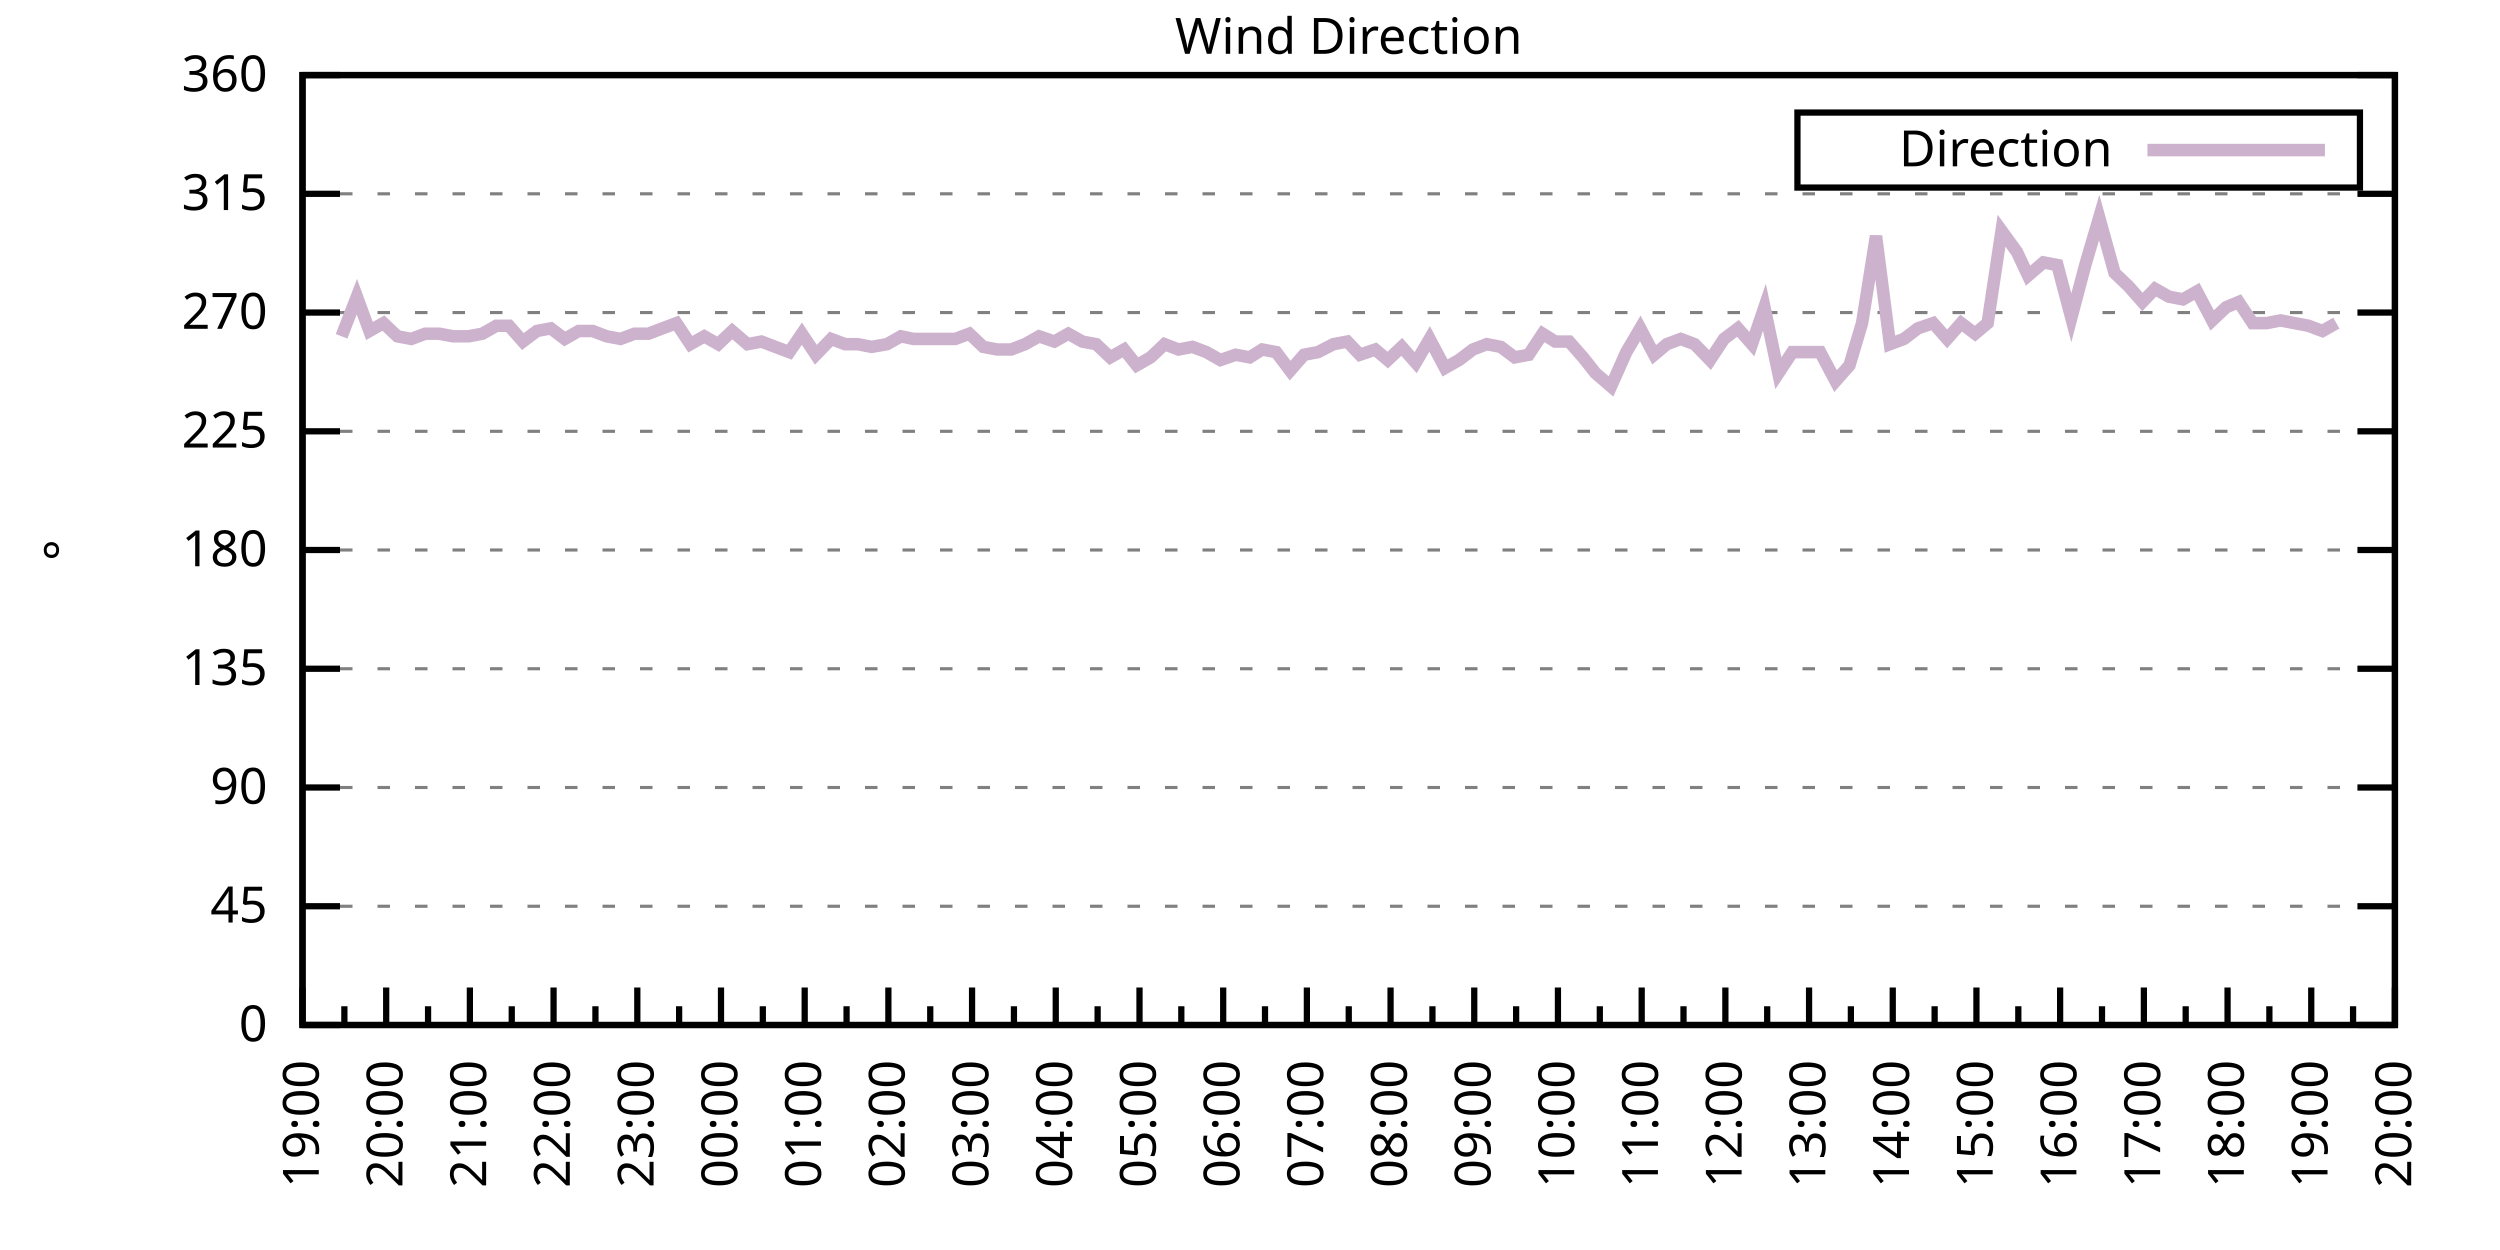
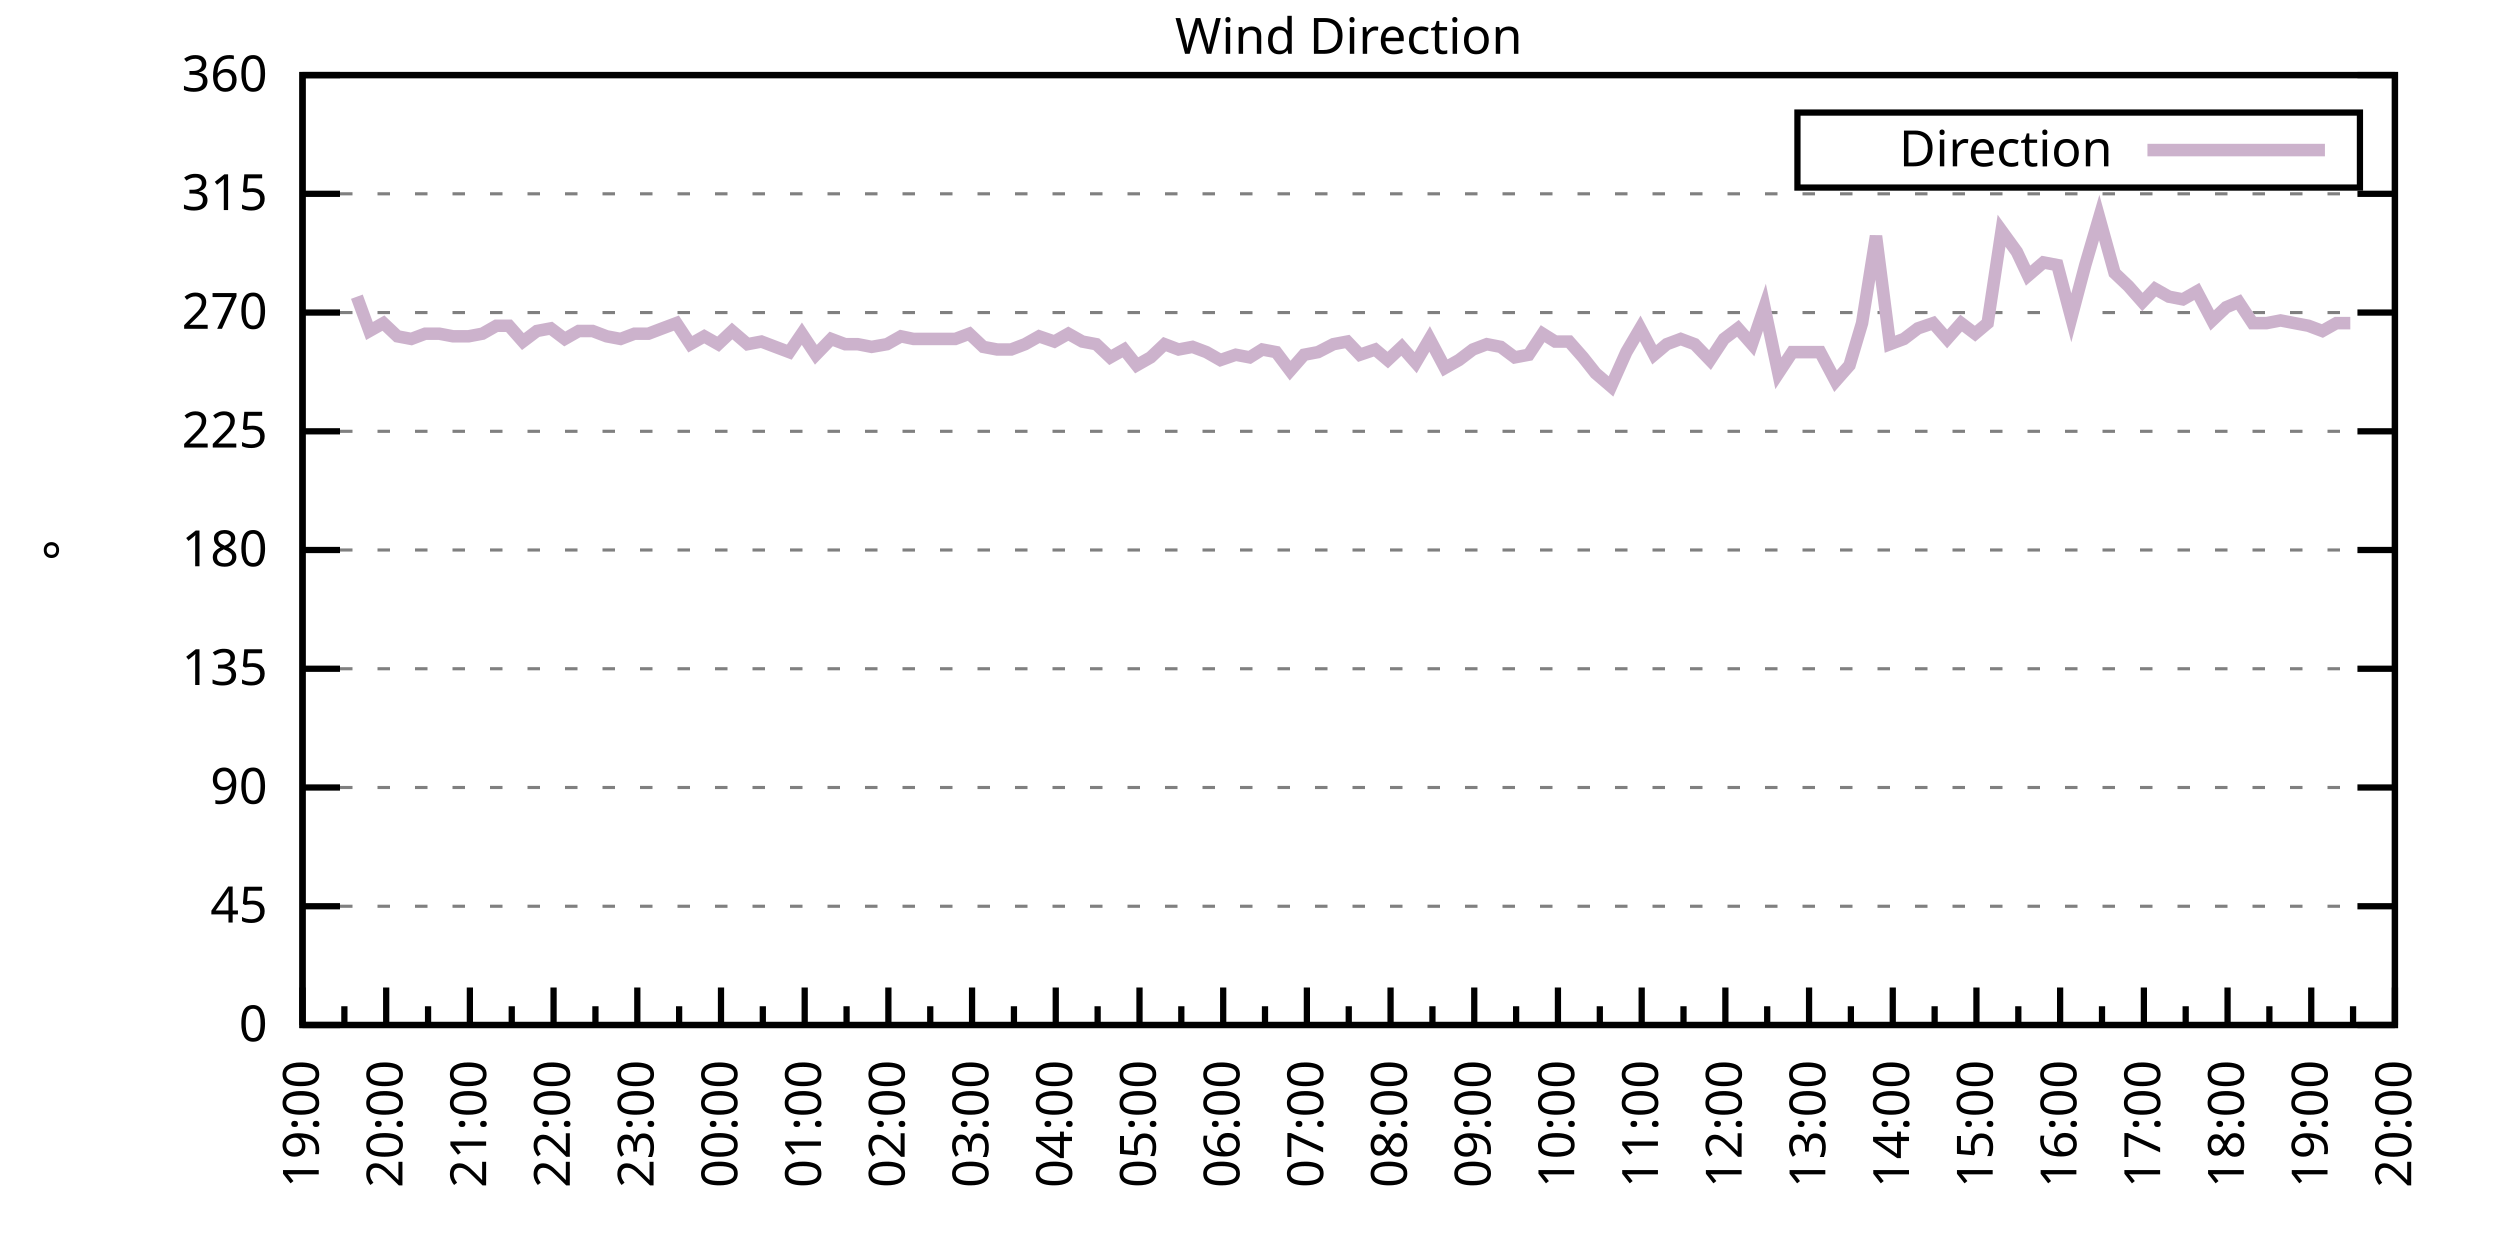
<svg xmlns="http://www.w3.org/2000/svg" xmlns:xlink="http://www.w3.org/1999/xlink" width="400" height="200" viewBox="0 0 400 200">
  <g id="gnuplot_canvas">
    <rect x="0" y="0" width="400" height="200" fill="none" />
    <defs>
      <circle id="gpDot" r="0.5" stroke-width="0.5" stroke="currentColor" />
      <path id="gpPt0" stroke-width="0.333" stroke="currentColor" d="M-1,0 h2 M0,-1 v2" />
      <path id="gpPt1" stroke-width="0.333" stroke="currentColor" d="M-1,-1 L1,1 M1,-1 L-1,1" />
      <path id="gpPt2" stroke-width="0.333" stroke="currentColor" d="M-1,0 L1,0 M0,-1 L0,1 M-1,-1 L1,1 M-1,1 L1,-1" />
      <rect id="gpPt3" stroke-width="0.333" stroke="currentColor" x="-1" y="-1" width="2" height="2" />
      <rect id="gpPt4" stroke-width="0.333" stroke="currentColor" fill="currentColor" x="-1" y="-1" width="2" height="2" />
      <circle id="gpPt5" stroke-width="0.333" stroke="currentColor" cx="0" cy="0" r="1" />
      <use xlink:href="#gpPt5" id="gpPt6" fill="currentColor" stroke="none" />
      <path id="gpPt7" stroke-width="0.333" stroke="currentColor" d="M0,-1.33 L-1.33,0.67 L1.33,0.67 z" />
      <use xlink:href="#gpPt7" id="gpPt8" fill="currentColor" stroke="none" />
      <use xlink:href="#gpPt7" id="gpPt9" stroke="currentColor" transform="rotate(180)" />
      <use xlink:href="#gpPt9" id="gpPt10" fill="currentColor" stroke="none" />
      <use xlink:href="#gpPt3" id="gpPt11" stroke="currentColor" transform="rotate(45)" />
      <use xlink:href="#gpPt11" id="gpPt12" fill="currentColor" stroke="none" />
      <path id="gpPt13" stroke-width="0.333" stroke="currentColor" d="M0,1.330 L1.265,0.411 L0.782,-1.067 L-0.782,-1.076 L-1.265,0.411 z" />
      <use xlink:href="#gpPt13" id="gpPt14" fill="currentColor" stroke="none" />
      <filter id="textbox" filterUnits="objectBoundingBox" x="0" y="0" height="1" width="1">
        <feFlood flood-color="white" flood-opacity="1" result="bgnd" />
        <feComposite in="SourceGraphic" in2="bgnd" operator="atop" />
      </filter>
      <filter id="greybox" filterUnits="objectBoundingBox" x="0" y="0" height="1" width="1">
        <feFlood flood-color="lightgrey" flood-opacity="1" result="grey" />
        <feComposite in="SourceGraphic" in2="grey" operator="atop" />
      </filter>
    </defs>
    <g fill="none" color="white" stroke="currentColor" stroke-width="1.00" stroke-linecap="butt" stroke-linejoin="miter">
</g>
    <g fill="none" color="black" stroke="currentColor" stroke-width="1.00" stroke-linecap="butt" stroke-linejoin="miter">
      <g stroke="none" shape-rendering="crispEdges">
        <polygon fill="rgb(255, 255, 255)" points="48.40,164.00 383.18,164.00 383.18,12.02 48.40,12.02 " />
      </g>
    </g>
    <g fill="none" color="black" stroke="currentColor" stroke-width="1.00" stroke-linecap="butt" stroke-linejoin="miter">
</g>
    <g fill="none" color="black" stroke="black" stroke-width="0.50" stroke-linecap="butt" stroke-linejoin="miter">
</g>
    <g fill="none" color="gray" stroke="currentColor" stroke-width="0.50" stroke-linecap="butt" stroke-linejoin="miter">
      <path stroke="gray" stroke-dasharray="2,4" class="gridline" d="M48.40,164.00 L383.19,164.00  " />
    </g>
    <g fill="none" color="gray" stroke="gray" stroke-width="1.00" stroke-linecap="butt" stroke-linejoin="miter">
</g>
    <g fill="none" color="black" stroke="currentColor" stroke-width="1.00" stroke-linecap="butt" stroke-linejoin="miter">
      <path stroke="black" d="M48.40,164.00 L54.40,164.00 M383.19,164.00 L377.19,164.00  " />
      <g transform="translate(42.80,166.60)" stroke="none" fill="black" font-family="Sans" font-size="8.00" text-anchor="end">
        <text>
          <tspan font-family="Sans"> 0</tspan>
        </text>
      </g>
    </g>
    <g fill="none" color="black" stroke="currentColor" stroke-width="1.00" stroke-linecap="butt" stroke-linejoin="miter">
</g>
    <g fill="none" color="black" stroke="black" stroke-width="0.50" stroke-linecap="butt" stroke-linejoin="miter">
</g>
    <g fill="none" color="gray" stroke="currentColor" stroke-width="0.50" stroke-linecap="butt" stroke-linejoin="miter">
      <path stroke="gray" stroke-dasharray="2,4" class="gridline" d="M48.40,145.00 L383.19,145.00  " />
    </g>
    <g fill="none" color="gray" stroke="gray" stroke-width="1.00" stroke-linecap="butt" stroke-linejoin="miter">
</g>
    <g fill="none" color="black" stroke="currentColor" stroke-width="1.00" stroke-linecap="butt" stroke-linejoin="miter">
      <path stroke="black" d="M48.40,145.00 L54.40,145.00 M383.19,145.00 L377.19,145.00  " />
      <g transform="translate(42.80,147.60)" stroke="none" fill="black" font-family="Sans" font-size="8.00" text-anchor="end">
        <text>
          <tspan font-family="Sans"> 45</tspan>
        </text>
      </g>
    </g>
    <g fill="none" color="black" stroke="currentColor" stroke-width="1.00" stroke-linecap="butt" stroke-linejoin="miter">
</g>
    <g fill="none" color="black" stroke="black" stroke-width="0.50" stroke-linecap="butt" stroke-linejoin="miter">
</g>
    <g fill="none" color="gray" stroke="currentColor" stroke-width="0.50" stroke-linecap="butt" stroke-linejoin="miter">
      <path stroke="gray" stroke-dasharray="2,4" class="gridline" d="M48.40,126.00 L383.19,126.00  " />
    </g>
    <g fill="none" color="gray" stroke="gray" stroke-width="1.00" stroke-linecap="butt" stroke-linejoin="miter">
</g>
    <g fill="none" color="black" stroke="currentColor" stroke-width="1.00" stroke-linecap="butt" stroke-linejoin="miter">
      <path stroke="black" d="M48.40,126.00 L54.40,126.00 M383.19,126.00 L377.19,126.00  " />
      <g transform="translate(42.80,128.60)" stroke="none" fill="black" font-family="Sans" font-size="8.00" text-anchor="end">
        <text>
          <tspan font-family="Sans"> 90</tspan>
        </text>
      </g>
    </g>
    <g fill="none" color="black" stroke="currentColor" stroke-width="1.00" stroke-linecap="butt" stroke-linejoin="miter">
</g>
    <g fill="none" color="black" stroke="black" stroke-width="0.50" stroke-linecap="butt" stroke-linejoin="miter">
</g>
    <g fill="none" color="gray" stroke="currentColor" stroke-width="0.50" stroke-linecap="butt" stroke-linejoin="miter">
      <path stroke="gray" stroke-dasharray="2,4" class="gridline" d="M48.40,107.00 L383.19,107.00  " />
    </g>
    <g fill="none" color="gray" stroke="gray" stroke-width="1.00" stroke-linecap="butt" stroke-linejoin="miter">
</g>
    <g fill="none" color="black" stroke="currentColor" stroke-width="1.00" stroke-linecap="butt" stroke-linejoin="miter">
      <path stroke="black" d="M48.40,107.00 L54.40,107.00 M383.19,107.00 L377.19,107.00  " />
      <g transform="translate(42.80,109.60)" stroke="none" fill="black" font-family="Sans" font-size="8.00" text-anchor="end">
        <text>
          <tspan font-family="Sans"> 135</tspan>
        </text>
      </g>
    </g>
    <g fill="none" color="black" stroke="currentColor" stroke-width="1.00" stroke-linecap="butt" stroke-linejoin="miter">
</g>
    <g fill="none" color="black" stroke="black" stroke-width="0.50" stroke-linecap="butt" stroke-linejoin="miter">
</g>
    <g fill="none" color="gray" stroke="currentColor" stroke-width="0.50" stroke-linecap="butt" stroke-linejoin="miter">
      <path stroke="gray" stroke-dasharray="2,4" class="gridline" d="M48.40,88.00 L383.19,88.00  " />
    </g>
    <g fill="none" color="gray" stroke="gray" stroke-width="1.00" stroke-linecap="butt" stroke-linejoin="miter">
</g>
    <g fill="none" color="black" stroke="currentColor" stroke-width="1.00" stroke-linecap="butt" stroke-linejoin="miter">
      <path stroke="black" d="M48.40,88.00 L54.40,88.00 M383.19,88.00 L377.19,88.00  " />
      <g transform="translate(42.80,90.60)" stroke="none" fill="black" font-family="Sans" font-size="8.00" text-anchor="end">
        <text>
          <tspan font-family="Sans"> 180</tspan>
        </text>
      </g>
    </g>
    <g fill="none" color="black" stroke="currentColor" stroke-width="1.00" stroke-linecap="butt" stroke-linejoin="miter">
</g>
    <g fill="none" color="black" stroke="black" stroke-width="0.50" stroke-linecap="butt" stroke-linejoin="miter">
</g>
    <g fill="none" color="gray" stroke="currentColor" stroke-width="0.50" stroke-linecap="butt" stroke-linejoin="miter">
      <path stroke="gray" stroke-dasharray="2,4" class="gridline" d="M48.40,69.01 L383.19,69.01  " />
    </g>
    <g fill="none" color="gray" stroke="gray" stroke-width="1.00" stroke-linecap="butt" stroke-linejoin="miter">
</g>
    <g fill="none" color="black" stroke="currentColor" stroke-width="1.00" stroke-linecap="butt" stroke-linejoin="miter">
      <path stroke="black" d="M48.40,69.01 L54.40,69.01 M383.19,69.01 L377.19,69.01  " />
      <g transform="translate(42.80,71.61)" stroke="none" fill="black" font-family="Sans" font-size="8.00" text-anchor="end">
        <text>
          <tspan font-family="Sans"> 225</tspan>
        </text>
      </g>
    </g>
    <g fill="none" color="black" stroke="currentColor" stroke-width="1.00" stroke-linecap="butt" stroke-linejoin="miter">
</g>
    <g fill="none" color="black" stroke="black" stroke-width="0.50" stroke-linecap="butt" stroke-linejoin="miter">
</g>
    <g fill="none" color="gray" stroke="currentColor" stroke-width="0.50" stroke-linecap="butt" stroke-linejoin="miter">
      <path stroke="gray" stroke-dasharray="2,4" class="gridline" d="M48.40,50.01 L383.19,50.01  " />
    </g>
    <g fill="none" color="gray" stroke="gray" stroke-width="1.00" stroke-linecap="butt" stroke-linejoin="miter">
</g>
    <g fill="none" color="black" stroke="currentColor" stroke-width="1.00" stroke-linecap="butt" stroke-linejoin="miter">
      <path stroke="black" d="M48.40,50.01 L54.40,50.01 M383.19,50.01 L377.19,50.01  " />
      <g transform="translate(42.80,52.61)" stroke="none" fill="black" font-family="Sans" font-size="8.00" text-anchor="end">
        <text>
          <tspan font-family="Sans"> 270</tspan>
        </text>
      </g>
    </g>
    <g fill="none" color="black" stroke="currentColor" stroke-width="1.00" stroke-linecap="butt" stroke-linejoin="miter">
</g>
    <g fill="none" color="black" stroke="black" stroke-width="0.50" stroke-linecap="butt" stroke-linejoin="miter">
</g>
    <g fill="none" color="gray" stroke="currentColor" stroke-width="0.50" stroke-linecap="butt" stroke-linejoin="miter">
      <path stroke="gray" stroke-dasharray="2,4" class="gridline" d="M48.40,31.01 L383.19,31.01  " />
    </g>
    <g fill="none" color="gray" stroke="gray" stroke-width="1.00" stroke-linecap="butt" stroke-linejoin="miter">
</g>
    <g fill="none" color="black" stroke="currentColor" stroke-width="1.00" stroke-linecap="butt" stroke-linejoin="miter">
      <path stroke="black" d="M48.40,31.01 L54.40,31.01 M383.19,31.01 L377.19,31.01  " />
      <g transform="translate(42.80,33.61)" stroke="none" fill="black" font-family="Sans" font-size="8.00" text-anchor="end">
        <text>
          <tspan font-family="Sans"> 315</tspan>
        </text>
      </g>
    </g>
    <g fill="none" color="black" stroke="currentColor" stroke-width="1.00" stroke-linecap="butt" stroke-linejoin="miter">
</g>
    <g fill="none" color="black" stroke="black" stroke-width="0.50" stroke-linecap="butt" stroke-linejoin="miter">
</g>
    <g fill="none" color="gray" stroke="currentColor" stroke-width="0.50" stroke-linecap="butt" stroke-linejoin="miter">
      <path stroke="gray" stroke-dasharray="2,4" class="gridline" d="M48.40,12.01 L383.19,12.01  " />
    </g>
    <g fill="none" color="gray" stroke="gray" stroke-width="1.00" stroke-linecap="butt" stroke-linejoin="miter">
</g>
    <g fill="none" color="black" stroke="currentColor" stroke-width="1.00" stroke-linecap="butt" stroke-linejoin="miter">
      <path stroke="black" d="M48.40,12.01 L54.40,12.01 M383.19,12.01 L377.19,12.01  " />
      <g transform="translate(42.80,14.61)" stroke="none" fill="black" font-family="Sans" font-size="8.00" text-anchor="end">
        <text>
          <tspan font-family="Sans"> 360</tspan>
        </text>
      </g>
    </g>
    <g fill="none" color="black" stroke="currentColor" stroke-width="1.00" stroke-linecap="butt" stroke-linejoin="miter">
      <path stroke="black" d="M48.40,164.00 L48.40,158.00  " />
      <g transform="translate(51.00,169.60) rotate(270)" stroke="none" fill="black" font-family="Sans" font-size="8.00" text-anchor="end">
        <text>
          <tspan font-family="Sans">19:00</tspan>
        </text>
      </g>
    </g>
    <g fill="none" color="black" stroke="currentColor" stroke-width="1.00" stroke-linecap="butt" stroke-linejoin="miter">
      <path stroke="black" d="M55.10,164.00 L55.10,161.00 M61.79,164.00 L61.79,158.00  " />
      <g transform="translate(64.39,169.60) rotate(270)" stroke="none" fill="black" font-family="Sans" font-size="8.00" text-anchor="end">
        <text>
          <tspan font-family="Sans">20:00</tspan>
        </text>
      </g>
    </g>
    <g fill="none" color="black" stroke="currentColor" stroke-width="1.00" stroke-linecap="butt" stroke-linejoin="miter">
      <path stroke="black" d="M68.49,164.00 L68.49,161.00 M75.18,164.00 L75.18,158.00  " />
      <g transform="translate(77.78,169.60) rotate(270)" stroke="none" fill="black" font-family="Sans" font-size="8.00" text-anchor="end">
        <text>
          <tspan font-family="Sans">21:00</tspan>
        </text>
      </g>
    </g>
    <g fill="none" color="black" stroke="currentColor" stroke-width="1.00" stroke-linecap="butt" stroke-linejoin="miter">
      <path stroke="black" d="M81.88,164.00 L81.88,161.00 M88.57,164.00 L88.57,158.00  " />
      <g transform="translate(91.17,169.60) rotate(270)" stroke="none" fill="black" font-family="Sans" font-size="8.00" text-anchor="end">
        <text>
          <tspan font-family="Sans">22:00</tspan>
        </text>
      </g>
    </g>
    <g fill="none" color="black" stroke="currentColor" stroke-width="1.00" stroke-linecap="butt" stroke-linejoin="miter">
      <path stroke="black" d="M95.27,164.00 L95.27,161.00 M101.97,164.00 L101.97,158.00  " />
      <g transform="translate(104.57,169.60) rotate(270)" stroke="none" fill="black" font-family="Sans" font-size="8.00" text-anchor="end">
        <text>
          <tspan font-family="Sans">23:00</tspan>
        </text>
      </g>
    </g>
    <g fill="none" color="black" stroke="currentColor" stroke-width="1.00" stroke-linecap="butt" stroke-linejoin="miter">
      <path stroke="black" d="M108.66,164.00 L108.66,161.00 M115.36,164.00 L115.36,158.00  " />
      <g transform="translate(117.96,169.60) rotate(270)" stroke="none" fill="black" font-family="Sans" font-size="8.00" text-anchor="end">
        <text>
          <tspan font-family="Sans">00:00</tspan>
        </text>
      </g>
    </g>
    <g fill="none" color="black" stroke="currentColor" stroke-width="1.00" stroke-linecap="butt" stroke-linejoin="miter">
      <path stroke="black" d="M122.05,164.00 L122.05,161.00 M128.75,164.00 L128.75,158.00  " />
      <g transform="translate(131.35,169.60) rotate(270)" stroke="none" fill="black" font-family="Sans" font-size="8.00" text-anchor="end">
        <text>
          <tspan font-family="Sans">01:00</tspan>
        </text>
      </g>
    </g>
    <g fill="none" color="black" stroke="currentColor" stroke-width="1.00" stroke-linecap="butt" stroke-linejoin="miter">
      <path stroke="black" d="M135.45,164.00 L135.45,161.00 M142.14,164.00 L142.14,158.00  " />
      <g transform="translate(144.74,169.60) rotate(270)" stroke="none" fill="black" font-family="Sans" font-size="8.00" text-anchor="end">
        <text>
          <tspan font-family="Sans">02:00</tspan>
        </text>
      </g>
    </g>
    <g fill="none" color="black" stroke="currentColor" stroke-width="1.00" stroke-linecap="butt" stroke-linejoin="miter">
      <path stroke="black" d="M148.84,164.00 L148.84,161.00 M155.53,164.00 L155.53,158.00  " />
      <g transform="translate(158.13,169.60) rotate(270)" stroke="none" fill="black" font-family="Sans" font-size="8.00" text-anchor="end">
        <text>
          <tspan font-family="Sans">03:00</tspan>
        </text>
      </g>
    </g>
    <g fill="none" color="black" stroke="currentColor" stroke-width="1.00" stroke-linecap="butt" stroke-linejoin="miter">
      <path stroke="black" d="M162.23,164.00 L162.23,161.00 M168.92,164.00 L168.92,158.00  " />
      <g transform="translate(171.52,169.60) rotate(270)" stroke="none" fill="black" font-family="Sans" font-size="8.00" text-anchor="end">
        <text>
          <tspan font-family="Sans">04:00</tspan>
        </text>
      </g>
    </g>
    <g fill="none" color="black" stroke="currentColor" stroke-width="1.00" stroke-linecap="butt" stroke-linejoin="miter">
      <path stroke="black" d="M175.62,164.00 L175.62,161.00 M182.32,164.00 L182.32,158.00  " />
      <g transform="translate(184.92,169.60) rotate(270)" stroke="none" fill="black" font-family="Sans" font-size="8.00" text-anchor="end">
        <text>
          <tspan font-family="Sans">05:00</tspan>
        </text>
      </g>
    </g>
    <g fill="none" color="black" stroke="currentColor" stroke-width="1.00" stroke-linecap="butt" stroke-linejoin="miter">
      <path stroke="black" d="M189.01,164.00 L189.01,161.00 M195.71,164.00 L195.71,158.00  " />
      <g transform="translate(198.31,169.60) rotate(270)" stroke="none" fill="black" font-family="Sans" font-size="8.00" text-anchor="end">
        <text>
          <tspan font-family="Sans">06:00</tspan>
        </text>
      </g>
    </g>
    <g fill="none" color="black" stroke="currentColor" stroke-width="1.00" stroke-linecap="butt" stroke-linejoin="miter">
      <path stroke="black" d="M202.40,164.00 L202.40,161.00 M209.10,164.00 L209.10,158.00  " />
      <g transform="translate(211.70,169.60) rotate(270)" stroke="none" fill="black" font-family="Sans" font-size="8.00" text-anchor="end">
        <text>
          <tspan font-family="Sans">07:00</tspan>
        </text>
      </g>
    </g>
    <g fill="none" color="black" stroke="currentColor" stroke-width="1.00" stroke-linecap="butt" stroke-linejoin="miter">
      <path stroke="black" d="M215.80,164.00 L215.80,161.00 M222.49,164.00 L222.49,158.00  " />
      <g transform="translate(225.09,169.60) rotate(270)" stroke="none" fill="black" font-family="Sans" font-size="8.00" text-anchor="end">
        <text>
          <tspan font-family="Sans">08:00</tspan>
        </text>
      </g>
    </g>
    <g fill="none" color="black" stroke="currentColor" stroke-width="1.00" stroke-linecap="butt" stroke-linejoin="miter">
      <path stroke="black" d="M229.19,164.00 L229.19,161.00 M235.88,164.00 L235.88,158.00  " />
      <g transform="translate(238.48,169.60) rotate(270)" stroke="none" fill="black" font-family="Sans" font-size="8.00" text-anchor="end">
        <text>
          <tspan font-family="Sans">09:00</tspan>
        </text>
      </g>
    </g>
    <g fill="none" color="black" stroke="currentColor" stroke-width="1.00" stroke-linecap="butt" stroke-linejoin="miter">
      <path stroke="black" d="M242.58,164.00 L242.58,161.00 M249.27,164.00 L249.27,158.00  " />
      <g transform="translate(251.87,169.60) rotate(270)" stroke="none" fill="black" font-family="Sans" font-size="8.00" text-anchor="end">
        <text>
          <tspan font-family="Sans">10:00</tspan>
        </text>
      </g>
    </g>
    <g fill="none" color="black" stroke="currentColor" stroke-width="1.00" stroke-linecap="butt" stroke-linejoin="miter">
      <path stroke="black" d="M255.97,164.00 L255.97,161.00 M262.67,164.00 L262.67,158.00  " />
      <g transform="translate(265.27,169.60) rotate(270)" stroke="none" fill="black" font-family="Sans" font-size="8.00" text-anchor="end">
        <text>
          <tspan font-family="Sans">11:00</tspan>
        </text>
      </g>
    </g>
    <g fill="none" color="black" stroke="currentColor" stroke-width="1.00" stroke-linecap="butt" stroke-linejoin="miter">
      <path stroke="black" d="M269.36,164.00 L269.36,161.00 M276.06,164.00 L276.06,158.00  " />
      <g transform="translate(278.66,169.60) rotate(270)" stroke="none" fill="black" font-family="Sans" font-size="8.00" text-anchor="end">
        <text>
          <tspan font-family="Sans">12:00</tspan>
        </text>
      </g>
    </g>
    <g fill="none" color="black" stroke="currentColor" stroke-width="1.00" stroke-linecap="butt" stroke-linejoin="miter">
      <path stroke="black" d="M282.75,164.00 L282.75,161.00 M289.45,164.00 L289.45,158.00  " />
      <g transform="translate(292.05,169.60) rotate(270)" stroke="none" fill="black" font-family="Sans" font-size="8.00" text-anchor="end">
        <text>
          <tspan font-family="Sans">13:00</tspan>
        </text>
      </g>
    </g>
    <g fill="none" color="black" stroke="currentColor" stroke-width="1.00" stroke-linecap="butt" stroke-linejoin="miter">
      <path stroke="black" d="M296.14,164.00 L296.14,161.00 M302.84,164.00 L302.84,158.00  " />
      <g transform="translate(305.44,169.60) rotate(270)" stroke="none" fill="black" font-family="Sans" font-size="8.00" text-anchor="end">
        <text>
          <tspan font-family="Sans">14:00</tspan>
        </text>
      </g>
    </g>
    <g fill="none" color="black" stroke="currentColor" stroke-width="1.00" stroke-linecap="butt" stroke-linejoin="miter">
      <path stroke="black" d="M309.54,164.00 L309.54,161.00 M316.23,164.00 L316.23,158.00  " />
      <g transform="translate(318.83,169.60) rotate(270)" stroke="none" fill="black" font-family="Sans" font-size="8.00" text-anchor="end">
        <text>
          <tspan font-family="Sans">15:00</tspan>
        </text>
      </g>
    </g>
    <g fill="none" color="black" stroke="currentColor" stroke-width="1.00" stroke-linecap="butt" stroke-linejoin="miter">
      <path stroke="black" d="M322.93,164.00 L322.93,161.00 M329.62,164.00 L329.62,158.00  " />
      <g transform="translate(332.22,169.60) rotate(270)" stroke="none" fill="black" font-family="Sans" font-size="8.00" text-anchor="end">
        <text>
          <tspan font-family="Sans">16:00</tspan>
        </text>
      </g>
    </g>
    <g fill="none" color="black" stroke="currentColor" stroke-width="1.00" stroke-linecap="butt" stroke-linejoin="miter">
      <path stroke="black" d="M336.32,164.00 L336.32,161.00 M343.02,164.00 L343.02,158.00  " />
      <g transform="translate(345.62,169.60) rotate(270)" stroke="none" fill="black" font-family="Sans" font-size="8.00" text-anchor="end">
        <text>
          <tspan font-family="Sans">17:00</tspan>
        </text>
      </g>
    </g>
    <g fill="none" color="black" stroke="currentColor" stroke-width="1.00" stroke-linecap="butt" stroke-linejoin="miter">
      <path stroke="black" d="M349.71,164.00 L349.71,161.00 M356.41,164.00 L356.41,158.00  " />
      <g transform="translate(359.01,169.60) rotate(270)" stroke="none" fill="black" font-family="Sans" font-size="8.00" text-anchor="end">
        <text>
          <tspan font-family="Sans">18:00</tspan>
        </text>
      </g>
    </g>
    <g fill="none" color="black" stroke="currentColor" stroke-width="1.00" stroke-linecap="butt" stroke-linejoin="miter">
      <path stroke="black" d="M363.10,164.00 L363.10,161.00 M369.80,164.00 L369.80,158.00  " />
      <g transform="translate(372.40,169.60) rotate(270)" stroke="none" fill="black" font-family="Sans" font-size="8.00" text-anchor="end">
        <text>
          <tspan font-family="Sans">19:00</tspan>
        </text>
      </g>
    </g>
    <g fill="none" color="black" stroke="currentColor" stroke-width="1.00" stroke-linecap="butt" stroke-linejoin="miter">
      <path stroke="black" d="M376.49,164.00 L376.49,161.00 M383.19,164.00 L383.19,158.00  " />
      <g transform="translate(385.79,169.60) rotate(270)" stroke="none" fill="black" font-family="Sans" font-size="8.00" text-anchor="end">
        <text>
          <tspan font-family="Sans">20:00</tspan>
        </text>
      </g>
    </g>
    <g fill="none" color="black" stroke="currentColor" stroke-width="1.00" stroke-linecap="butt" stroke-linejoin="miter">
</g>
    <g fill="none" color="black" stroke="currentColor" stroke-width="1.00" stroke-linecap="butt" stroke-linejoin="miter">
      <path stroke="black" d="M48.40,12.01 L48.40,164.00 L383.19,164.00 L383.19,12.01 L48.40,12.01 Z  " />
    </g>
    <g fill="none" color="black" stroke="currentColor" stroke-width="1.00" stroke-linecap="butt" stroke-linejoin="miter">
      <g transform="translate(12.80,88.01) rotate(270)" stroke="none" fill="black" font-family="Sans" font-size="8.00" text-anchor="middle">
        <text>
          <tspan font-family="Sans">°</tspan>
        </text>
      </g>
    </g>
    <g fill="none" color="black" stroke="currentColor" stroke-width="1.00" stroke-linecap="butt" stroke-linejoin="miter">
</g>
    <g fill="none" color="black" stroke="currentColor" stroke-width="1.00" stroke-linecap="butt" stroke-linejoin="miter">
      <path stroke="black" d="M287.59,30.01 L287.59,18.01 L377.59,18.01 L377.59,30.01 L287.59,30.01 Z  " />
    </g>
    <g id="Wind_direction_plot_1">
      <g fill="none" color="white" stroke="black" stroke-width="2.00" stroke-linecap="butt" stroke-linejoin="miter">
</g>
      <g fill="none" color="black" stroke="currentColor" stroke-width="2.00" stroke-linecap="butt" stroke-linejoin="miter">
        <g transform="translate(337.99,26.61)" stroke="none" fill="black" font-family="Sans" font-size="8.00" text-anchor="end">
          <text>
            <tspan font-family="Sans">Direction</tspan>
          </text>
        </g>
      </g>
      <g fill="none" color="black" stroke="currentColor" stroke-width="2.00" stroke-linecap="butt" stroke-linejoin="miter">
-         <path stroke="rgb(204, 178, 204)" d="M343.59,24.01 L371.99,24.01 M54.65,53.81 L57.10,47.47 L59.11,52.96 L61.35,51.70 L63.58,53.81 L65.81,54.23   L68.04,53.39 L70.27,53.39 L72.50,53.81 L74.96,53.81 L77.19,53.39 L79.42,52.12 L81.43,52.12 L83.66,54.65   L85.90,52.96 L88.13,52.54 L90.36,54.23 L92.59,52.96 L94.82,52.96 L97.06,53.81 L99.29,54.23 L101.52,53.39   L103.75,53.39 L105.98,52.54 L108.22,51.70 L110.45,55.07 L112.68,53.81 L114.91,55.07 L117.14,52.96 L119.60,55.07   L121.83,54.65 L124.06,55.50 L126.29,56.34 L128.30,53.39 L130.54,56.76 L132.99,54.23 L135.22,55.07 L137.23,55.07   L139.46,55.50 L141.92,55.07 L144.15,53.81 L146.16,54.23 L148.39,54.23 L150.40,54.23 L152.85,54.23 L155.09,53.39   L157.32,55.50 L159.55,55.92 L161.78,55.92 L164.01,55.07 L166.25,53.81 L168.70,54.65 L170.93,53.39 L173.17,54.65   L175.40,55.07 L177.63,57.18 L179.86,55.92 L181.87,58.45 L184.10,57.18 L186.33,55.07 L188.57,55.92 L190.80,55.50   L193.03,56.34 L195.26,57.61 L197.72,56.76 L199.95,57.18 L201.96,55.92 L204.19,56.34 L206.42,59.30 L208.65,56.76   L210.88,56.34 L213.34,55.07 L215.57,54.65 L217.58,56.76 L220.04,55.92 L222.04,57.61 L224.28,55.50 L226.51,58.03   L228.74,54.23 L231.20,58.87 L233.43,57.61 L235.66,55.92 L237.89,55.07 L240.12,55.50 L242.36,57.18 L244.59,56.76   L246.82,53.39 L248.83,54.65 L251.06,54.65 L253.29,57.18 L255.30,59.72 L257.76,61.83 L260.21,56.34 L262.44,52.54   L264.67,56.76 L266.68,55.07 L268.92,54.23 L271.15,55.07 L273.60,57.61 L275.83,54.23 L278.07,52.54 L280.30,55.07   L282.31,49.16 L284.54,59.72 L286.77,56.34 L289.00,56.34 L291.23,56.34 L293.69,60.98 L295.92,58.45 L297.93,51.70   L300.16,37.76 L302.39,55.07 L304.63,54.23 L306.86,52.54 L309.31,51.70 L311.54,54.23 L313.78,51.70 L316.01,53.39   L318.02,51.70 L320.25,36.92 L322.70,40.30 L324.49,44.10 L326.95,41.99 L329.18,42.41 L331.41,50.85 L333.64,42.41   L335.87,34.81 L338.33,43.67 L340.56,45.79 L342.79,48.32 L344.80,46.21 L347.03,47.47 L349.26,47.90 L351.50,46.63   L353.95,51.27 L356.18,49.16 L358.19,48.32 L360.42,51.70 L362.66,51.70 L364.89,51.27 L367.12,51.70 L369.35,52.12   L371.58,52.96 L373.82,51.70  " />
+         <path stroke="rgb(204, 178, 204)" d="M343.59,24.01 L371.99,24.01 M57.10,47.47 L59.11,52.96 L61.35,51.70 L63.58,53.81 L65.81,54.23 L68.04,53.39   L70.27,53.39 L72.50,53.81 L74.96,53.81 L77.19,53.39 L79.42,52.12 L81.43,52.12 L83.66,54.65 L85.90,52.96   L88.13,52.54 L90.36,54.23 L92.59,52.96 L94.82,52.96 L97.06,53.81 L99.29,54.23 L101.52,53.39 L103.75,53.39   L105.98,52.54 L108.22,51.70 L110.45,55.07 L112.68,53.81 L114.91,55.07 L117.14,52.96 L119.60,55.07 L121.83,54.65   L124.06,55.50 L126.29,56.34 L128.30,53.39 L130.54,56.76 L132.99,54.23 L135.22,55.07 L137.23,55.07 L139.46,55.50   L141.92,55.07 L144.15,53.81 L146.16,54.23 L148.39,54.23 L150.40,54.23 L152.85,54.23 L155.09,53.39 L157.32,55.50   L159.55,55.92 L161.78,55.92 L164.01,55.07 L166.25,53.81 L168.70,54.65 L170.93,53.39 L173.17,54.65 L175.40,55.07   L177.63,57.18 L179.86,55.92 L181.87,58.45 L184.10,57.18 L186.33,55.07 L188.57,55.92 L190.80,55.50 L193.03,56.34   L195.26,57.61 L197.72,56.76 L199.95,57.18 L201.96,55.92 L204.19,56.34 L206.42,59.30 L208.65,56.76 L210.88,56.34   L213.34,55.07 L215.57,54.65 L217.58,56.76 L220.04,55.92 L222.04,57.61 L224.28,55.50 L226.51,58.03 L228.74,54.23   L231.20,58.87 L233.43,57.61 L235.66,55.92 L237.89,55.07 L240.12,55.50 L242.36,57.18 L244.59,56.76 L246.82,53.39   L248.83,54.65 L251.06,54.65 L253.29,57.18 L255.30,59.72 L257.76,61.83 L260.21,56.34 L262.44,52.54 L264.67,56.76   L266.68,55.07 L268.92,54.23 L271.15,55.07 L273.60,57.61 L275.83,54.23 L278.07,52.54 L280.30,55.07 L282.31,49.16   L284.54,59.72 L286.77,56.34 L289.00,56.34 L291.23,56.34 L293.69,60.98 L295.92,58.45 L297.93,51.70 L300.16,37.76   L302.39,55.07 L304.63,54.23 L306.86,52.54 L309.31,51.70 L311.54,54.23 L313.78,51.70 L316.01,53.39 L318.02,51.70   L320.25,36.92 L322.70,40.30 L324.49,44.10 L326.95,41.99 L329.18,42.41 L331.41,50.85 L333.64,42.41 L335.87,34.81   L338.33,43.67 L340.56,45.79 L342.79,48.32 L344.80,46.21 L347.03,47.47 L349.26,47.90 L351.50,46.63 L353.95,51.27   L356.18,49.16 L358.19,48.32 L360.42,51.70 L362.66,51.70 L364.89,51.27 L367.12,51.70 L369.35,52.12 L371.58,52.96   L373.82,51.70 L376.05,51.70  " />
      </g>
    </g>
    <g fill="none" color="black" stroke="currentColor" stroke-width="2.00" stroke-linecap="butt" stroke-linejoin="miter">
</g>
    <g fill="none" color="black" stroke="black" stroke-width="1.00" stroke-linecap="butt" stroke-linejoin="miter">
</g>
    <g fill="none" color="black" stroke="currentColor" stroke-width="1.00" stroke-linecap="butt" stroke-linejoin="miter">
      <path stroke="black" d="M48.40,12.01 L48.40,164.00 L383.19,164.00 L383.19,12.01 L48.40,12.01 Z  " />
    </g>
    <g fill="none" color="black" stroke="currentColor" stroke-width="1.00" stroke-linecap="butt" stroke-linejoin="miter">
      <g transform="translate(215.79,8.61)" stroke="none" fill="black" font-family="Sans" font-size="8.00" text-anchor="middle">
        <text>
          <tspan font-family="Sans">Wind Direction</tspan>
        </text>
      </g>
    </g>
    <g fill="none" color="black" stroke="currentColor" stroke-width="1.00" stroke-linecap="butt" stroke-linejoin="miter">
</g>
  </g>
</svg>
